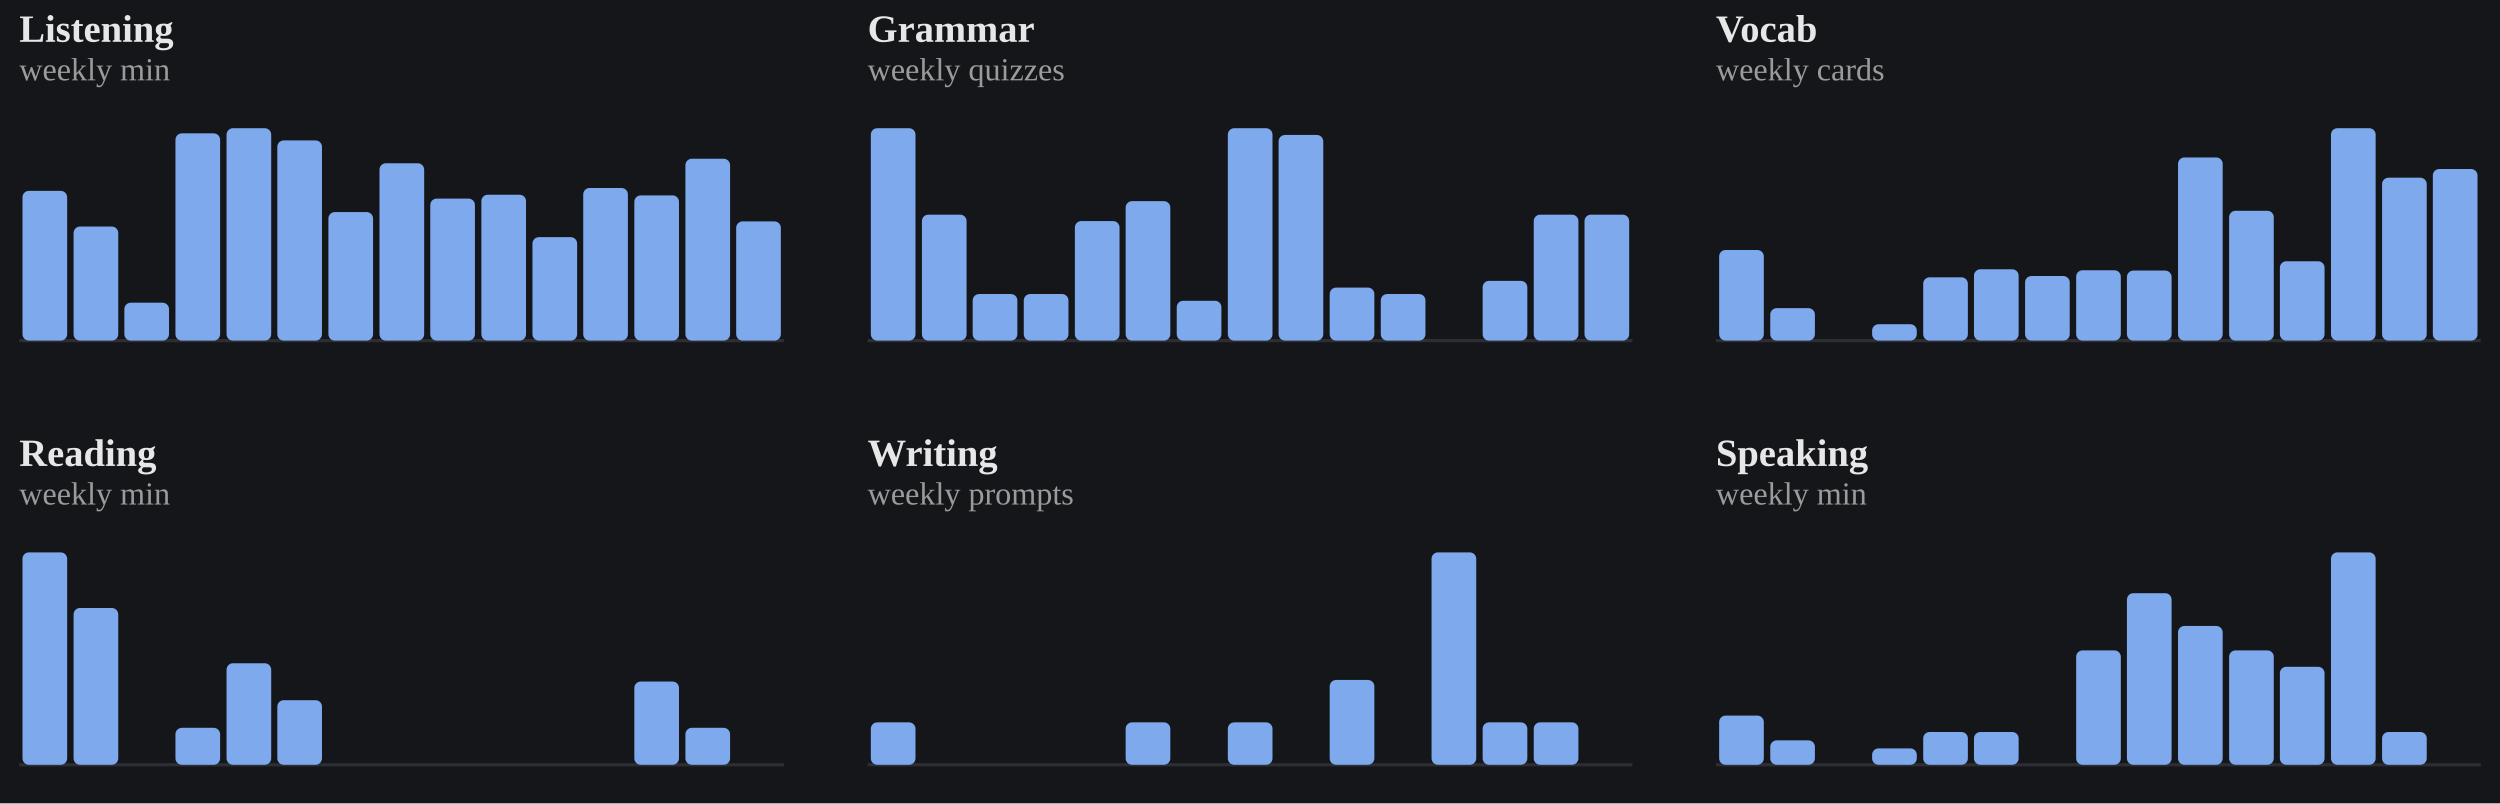
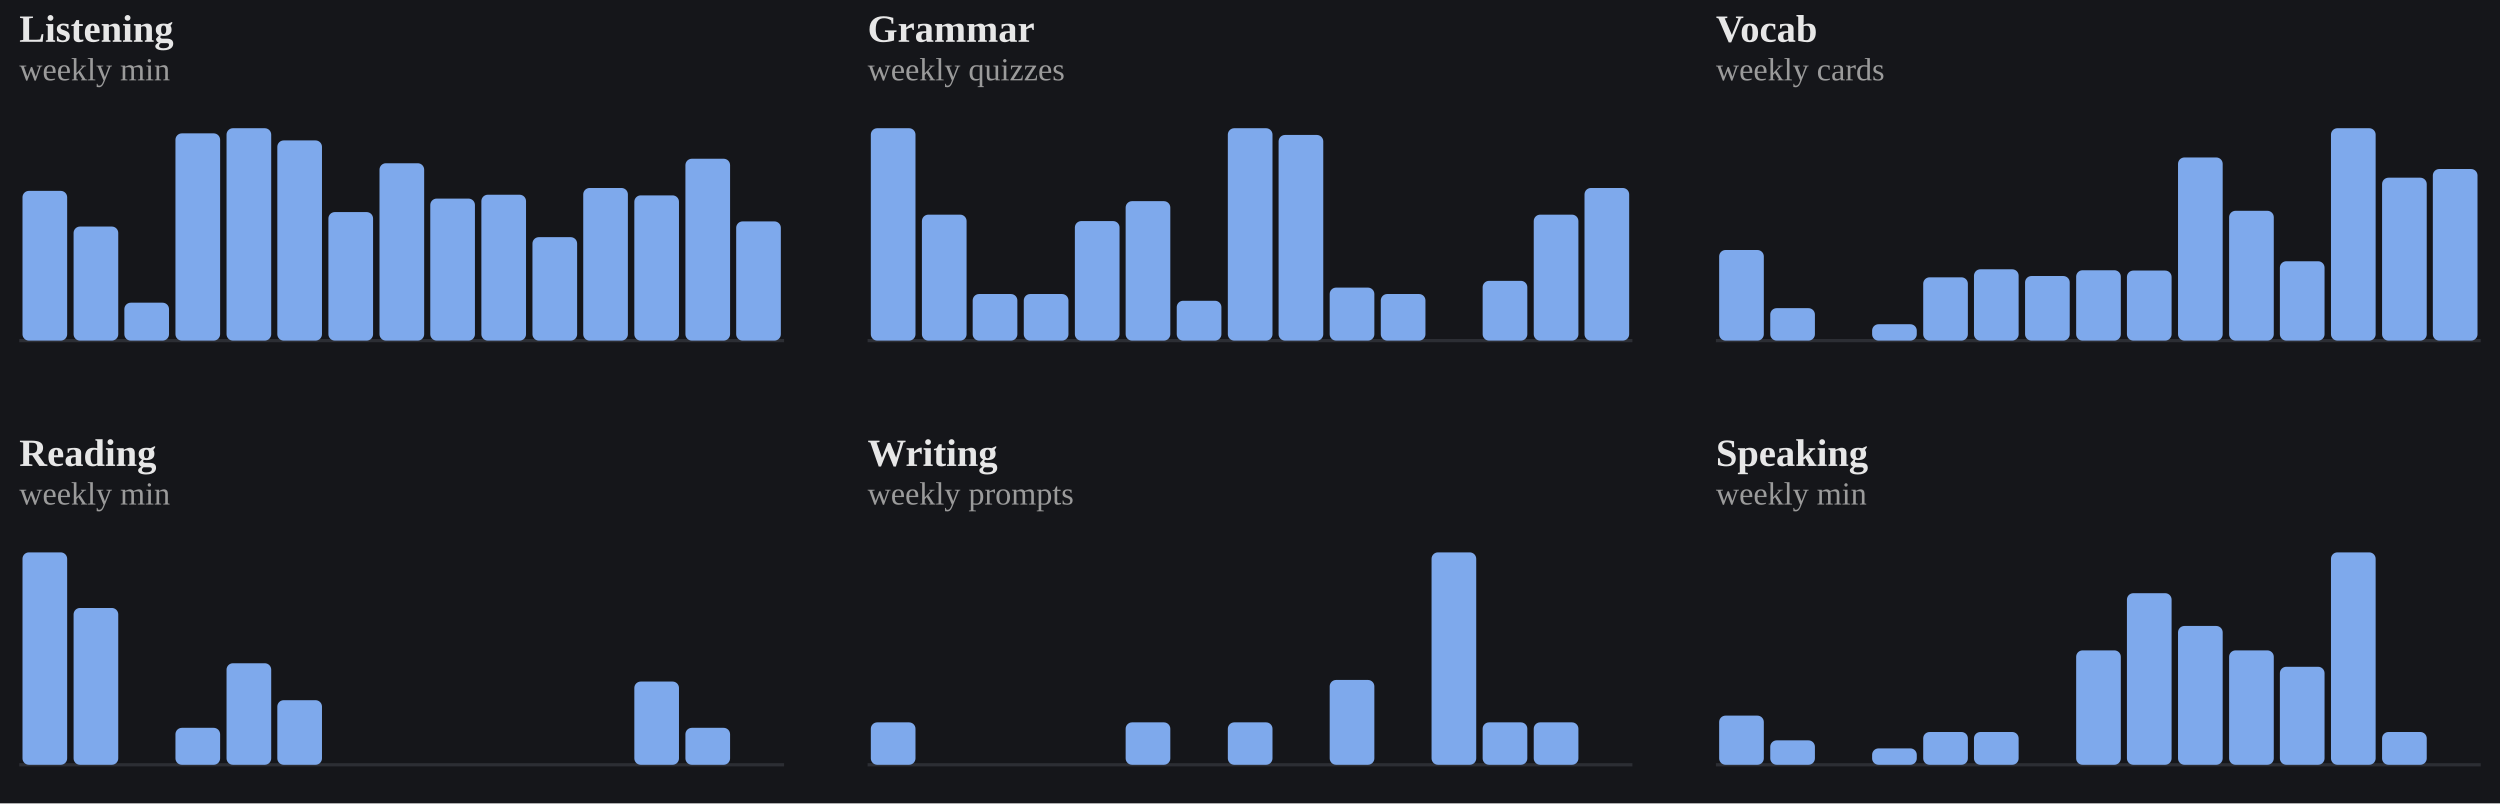
<svg xmlns="http://www.w3.org/2000/svg" viewBox="0 0 778 250" width="100%" role="img" aria-label="Weekly totals per skill">
  <style>
.p-title{fill:#e7e7e7;font-size:12px;font-weight:700}
.p-sub{fill:#9b9b9b;font-size:10px}
.p-unit{fill:#9b9b9b;font-size:10px}
.p-axis{fill:#9b9b9b;font-size:9.5px}
.p-grid{stroke:#2c2e34;stroke-width:1;stroke-dasharray:2,3}
.p-base{stroke:#2c2e34;stroke-width:1}
.p-tick{stroke:#2c2e34;stroke-width:1}
.p-xlab{fill:#9b9b9b;font-size:9px;text-anchor:middle}
.p-line{fill:none;stroke:#7ea9ec;stroke-width:2;stroke-linejoin:round;stroke-linecap:round}
.p-area{fill:#7ea9ec;opacity:.12}
.p-end{fill:#7ea9ec;stroke:#15161a;stroke-width:2}
.p-endlab{fill:#c3c4c8;font-size:10px;text-anchor:end;font-weight:700}
.b-bar{fill:#7ea9ec}
.b-bar:hover{fill:#a9c6f5;opacity:.9}
.d-lab{fill:#9b9b9b;font-size:10px;text-anchor:middle}
.d-val{fill:#c3c4c8;font-size:10px;text-anchor:middle;font-weight:700}
/* heatmap */
.hm-mon{fill:#9b9b9b;font-size:10px}
.hm-dow{fill:#9b9b9b;font-size:9px;text-anchor:end}
rect:hover{opacity:.82}
/* horizontal bars */
.h-cat{fill:#e7e7e7;font-size:12px;text-anchor:end;dominant-baseline:middle}
.h-track{fill:#2c2e34;opacity:.5}
.h-fill{fill:#7ea9ec}
.h-val{fill:#c3c4c8;font-size:11px;font-weight:700;dominant-baseline:middle}
.ts-lab{fill:#e7e7e7;font-size:11px;font-weight:700}
.ts-val{fill:#9b9b9b;font-size:11px}
</style>
  <rect x="0" y="0" width="100%" height="100%" fill="#15161a" />
  <text class="p-title" x="6" y="13">Listening</text>
  <text class="p-sub" x="6" y="25">weekly min</text>
  <line class="p-base" x1="6" y1="106" x2="244" y2="106" />
  <rect class="b-bar" x="7.0" y="59.4" width="13.9" height="46.6" rx="2" />
  <rect class="b-bar" x="22.9" y="70.5" width="13.9" height="35.5" rx="2" />
  <rect class="b-bar" x="38.7" y="94.2" width="13.9" height="11.8" rx="2" />
  <rect class="b-bar" x="54.6" y="41.5" width="13.9" height="64.5" rx="2" />
  <rect class="b-bar" x="70.5" y="39.9" width="13.9" height="66.1" rx="2" />
  <rect class="b-bar" x="86.3" y="43.7" width="13.9" height="62.3" rx="2" />
  <rect class="b-bar" x="102.2" y="66.0" width="13.9" height="40.0" rx="2" />
  <rect class="b-bar" x="118.1" y="50.8" width="13.9" height="55.2" rx="2" />
  <rect class="b-bar" x="133.9" y="61.8" width="13.9" height="44.2" rx="2" />
  <rect class="b-bar" x="149.8" y="60.6" width="13.9" height="45.4" rx="2" />
  <rect class="b-bar" x="165.7" y="73.8" width="13.9" height="32.2" rx="2" />
  <rect class="b-bar" x="181.5" y="58.5" width="13.9" height="47.5" rx="2" />
  <rect class="b-bar" x="197.4" y="60.8" width="13.9" height="45.2" rx="2" />
  <rect class="b-bar" x="213.3" y="49.4" width="13.9" height="56.6" rx="2" />
  <rect class="b-bar" x="229.1" y="68.9" width="13.9" height="37.1" rx="2" />
  <text class="p-title" x="270" y="13">Grammar</text>
  <text class="p-sub" x="270" y="25">weekly quizzes</text>
  <line class="p-base" x1="270" y1="106" x2="508" y2="106" />
  <rect class="b-bar" x="271.0" y="39.9" width="13.9" height="66.1" rx="2" />
  <rect class="b-bar" x="286.9" y="66.8" width="13.9" height="39.2" rx="2" />
  <rect class="b-bar" x="302.7" y="91.5" width="13.9" height="14.5" rx="2" />
  <rect class="b-bar" x="318.6" y="91.5" width="13.9" height="14.5" rx="2" />
  <rect class="b-bar" x="334.5" y="68.8" width="13.9" height="37.2" rx="2" />
  <rect class="b-bar" x="350.3" y="62.6" width="13.9" height="43.4" rx="2" />
  <rect class="b-bar" x="366.2" y="93.6" width="13.9" height="12.4" rx="2" />
  <rect class="b-bar" x="382.1" y="39.9" width="13.9" height="66.1" rx="2" />
  <rect class="b-bar" x="397.9" y="42.0" width="13.9" height="64.0" rx="2" />
  <rect class="b-bar" x="413.8" y="89.5" width="13.9" height="16.5" rx="2" />
  <rect class="b-bar" x="429.7" y="91.5" width="13.9" height="14.5" rx="2" />
  <rect class="b-bar" x="445.5" y="106.0" width="13.9" height="0.0" rx="2" />
  <rect class="b-bar" x="461.4" y="87.4" width="13.9" height="18.6" rx="2" />
  <rect class="b-bar" x="477.3" y="66.8" width="13.9" height="39.2" rx="2" />
-   <rect class="b-bar" x="493.1" y="66.8" width="13.9" height="39.2" rx="2" />
+   <rect class="b-bar" x="493.1" y="58.5" width="13.9" height="47.5" rx="2" />
  <text class="p-title" x="534" y="13">Vocab</text>
  <text class="p-sub" x="534" y="25">weekly cards</text>
  <line class="p-base" x1="534" y1="106" x2="772" y2="106" />
  <rect class="b-bar" x="535.0" y="77.8" width="13.9" height="28.2" rx="2" />
  <rect class="b-bar" x="550.9" y="95.9" width="13.9" height="10.1" rx="2" />
  <rect class="b-bar" x="566.7" y="106.0" width="13.9" height="0.0" rx="2" />
  <rect class="b-bar" x="582.6" y="100.9" width="13.9" height="5.1" rx="2" />
  <rect class="b-bar" x="598.5" y="86.3" width="13.9" height="19.7" rx="2" />
  <rect class="b-bar" x="614.3" y="83.8" width="13.9" height="22.2" rx="2" />
  <rect class="b-bar" x="630.2" y="85.9" width="13.9" height="20.1" rx="2" />
  <rect class="b-bar" x="646.1" y="84.1" width="13.9" height="21.9" rx="2" />
  <rect class="b-bar" x="661.9" y="84.2" width="13.9" height="21.8" rx="2" />
  <rect class="b-bar" x="677.8" y="49.0" width="13.9" height="57.0" rx="2" />
  <rect class="b-bar" x="693.7" y="65.6" width="13.9" height="40.4" rx="2" />
  <rect class="b-bar" x="709.5" y="81.3" width="13.9" height="24.7" rx="2" />
  <rect class="b-bar" x="725.4" y="39.9" width="13.9" height="66.1" rx="2" />
  <rect class="b-bar" x="741.3" y="55.3" width="13.9" height="50.7" rx="2" />
  <rect class="b-bar" x="757.1" y="52.6" width="13.9" height="53.4" rx="2" />
  <text class="p-title" x="6" y="145">Reading</text>
  <text class="p-sub" x="6" y="157">weekly min</text>
  <line class="p-base" x1="6" y1="238" x2="244" y2="238" />
  <rect class="b-bar" x="7.0" y="171.9" width="13.9" height="66.1" rx="2" />
  <rect class="b-bar" x="22.9" y="189.2" width="13.9" height="48.8" rx="2" />
  <rect class="b-bar" x="38.7" y="238.0" width="13.9" height="0.0" rx="2" />
  <rect class="b-bar" x="54.6" y="226.5" width="13.9" height="11.5" rx="2" />
  <rect class="b-bar" x="70.5" y="206.4" width="13.9" height="31.6" rx="2" />
  <rect class="b-bar" x="86.3" y="217.9" width="13.9" height="20.1" rx="2" />
  <rect class="b-bar" x="102.2" y="238.0" width="13.9" height="0.0" rx="2" />
  <rect class="b-bar" x="118.1" y="238.0" width="13.9" height="0.0" rx="2" />
  <rect class="b-bar" x="133.9" y="238.0" width="13.9" height="0.0" rx="2" />
  <rect class="b-bar" x="149.8" y="238.0" width="13.9" height="0.0" rx="2" />
  <rect class="b-bar" x="165.7" y="238.0" width="13.9" height="0.0" rx="2" />
  <rect class="b-bar" x="181.5" y="238.0" width="13.9" height="0.0" rx="2" />
  <rect class="b-bar" x="197.4" y="212.1" width="13.9" height="25.9" rx="2" />
  <rect class="b-bar" x="213.3" y="226.5" width="13.9" height="11.5" rx="2" />
  <rect class="b-bar" x="229.1" y="238.0" width="13.9" height="0.0" rx="2" />
  <text class="p-title" x="270" y="145">Writing</text>
  <text class="p-sub" x="270" y="157">weekly prompts</text>
  <line class="p-base" x1="270" y1="238" x2="508" y2="238" />
  <rect class="b-bar" x="271.0" y="224.8" width="13.9" height="13.2" rx="2" />
  <rect class="b-bar" x="286.9" y="238.0" width="13.9" height="0.0" rx="2" />
  <rect class="b-bar" x="302.7" y="238.0" width="13.9" height="0.0" rx="2" />
  <rect class="b-bar" x="318.6" y="238.0" width="13.9" height="0.0" rx="2" />
  <rect class="b-bar" x="334.5" y="238.0" width="13.9" height="0.0" rx="2" />
  <rect class="b-bar" x="350.3" y="224.8" width="13.9" height="13.2" rx="2" />
  <rect class="b-bar" x="366.2" y="238.0" width="13.9" height="0.0" rx="2" />
  <rect class="b-bar" x="382.1" y="224.8" width="13.9" height="13.2" rx="2" />
  <rect class="b-bar" x="397.9" y="238.0" width="13.9" height="0.0" rx="2" />
  <rect class="b-bar" x="413.8" y="211.6" width="13.9" height="26.4" rx="2" />
  <rect class="b-bar" x="429.7" y="238.0" width="13.9" height="0.0" rx="2" />
  <rect class="b-bar" x="445.5" y="171.9" width="13.9" height="66.1" rx="2" />
  <rect class="b-bar" x="461.4" y="224.8" width="13.9" height="13.2" rx="2" />
  <rect class="b-bar" x="477.3" y="224.8" width="13.9" height="13.2" rx="2" />
  <rect class="b-bar" x="493.1" y="238.0" width="13.9" height="0.0" rx="2" />
  <text class="p-title" x="534" y="145">Speaking</text>
  <text class="p-sub" x="534" y="157">weekly min</text>
  <line class="p-base" x1="534" y1="238" x2="772" y2="238" />
  <rect class="b-bar" x="535.0" y="222.7" width="13.9" height="15.3" rx="2" />
  <rect class="b-bar" x="550.9" y="230.4" width="13.9" height="7.6" rx="2" />
  <rect class="b-bar" x="566.7" y="238.0" width="13.9" height="0.0" rx="2" />
  <rect class="b-bar" x="582.6" y="232.9" width="13.9" height="5.1" rx="2" />
  <rect class="b-bar" x="598.5" y="227.8" width="13.9" height="10.2" rx="2" />
  <rect class="b-bar" x="614.3" y="227.8" width="13.9" height="10.2" rx="2" />
  <rect class="b-bar" x="630.2" y="238.0" width="13.9" height="0.0" rx="2" />
  <rect class="b-bar" x="646.1" y="202.4" width="13.9" height="35.6" rx="2" />
  <rect class="b-bar" x="661.9" y="184.6" width="13.9" height="53.4" rx="2" />
  <rect class="b-bar" x="677.8" y="194.8" width="13.9" height="43.2" rx="2" />
  <rect class="b-bar" x="693.7" y="202.4" width="13.9" height="35.6" rx="2" />
  <rect class="b-bar" x="709.5" y="207.5" width="13.9" height="30.5" rx="2" />
  <rect class="b-bar" x="725.4" y="171.9" width="13.9" height="66.1" rx="2" />
  <rect class="b-bar" x="741.3" y="227.8" width="13.9" height="10.2" rx="2" />
  <rect class="b-bar" x="757.1" y="238.0" width="13.9" height="0.0" rx="2" />
</svg>
